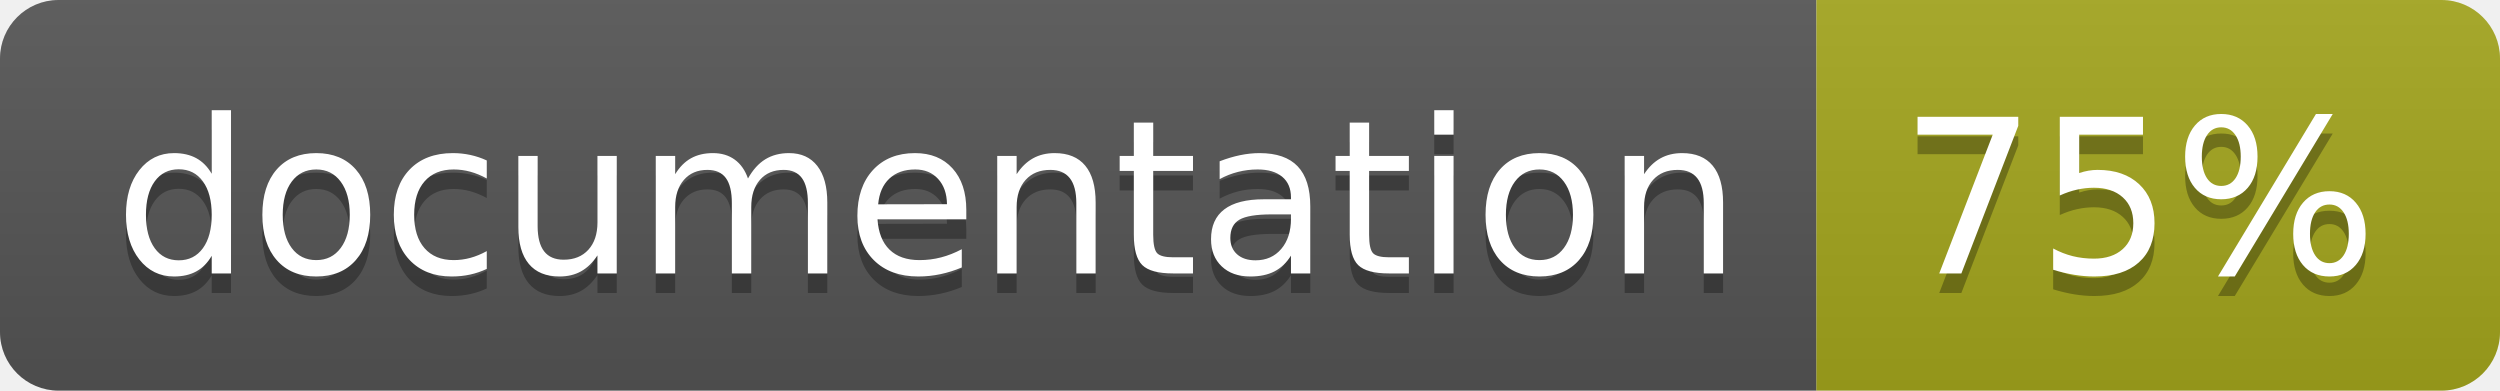
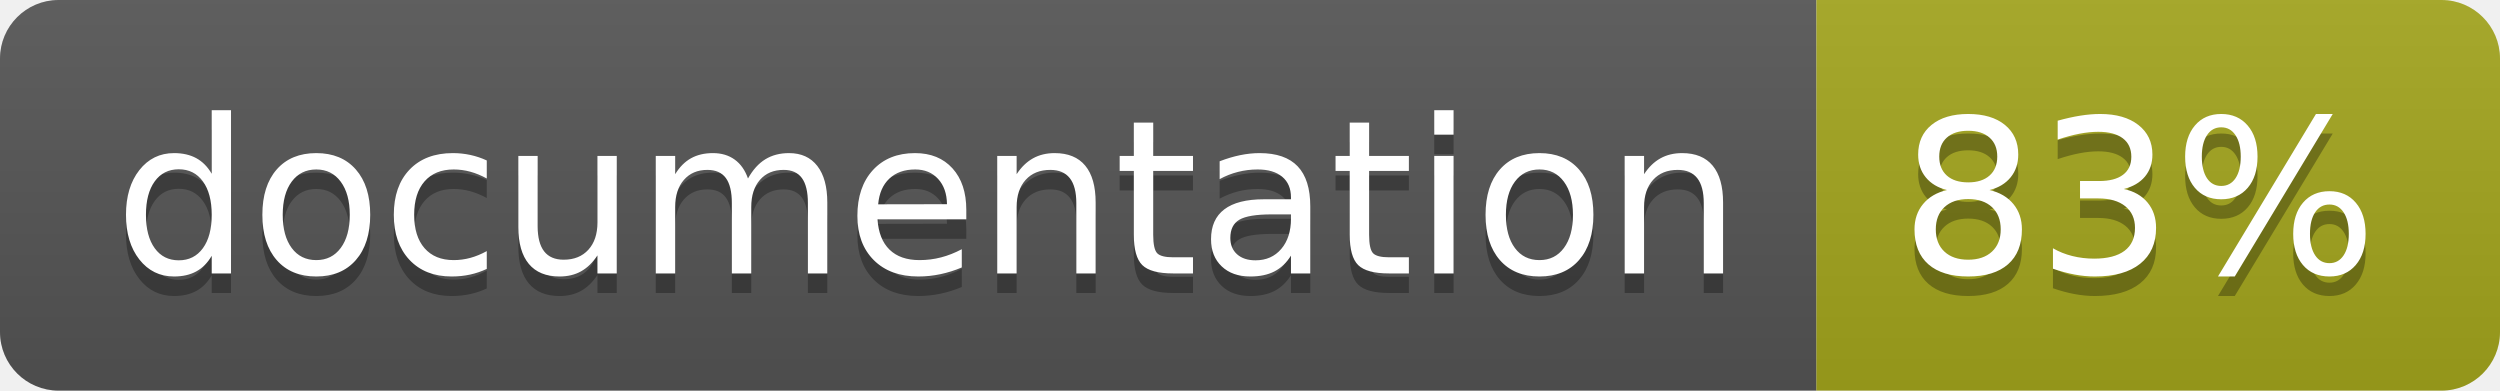
<svg xmlns="http://www.w3.org/2000/svg" width="128" height="20">
  <linearGradient id="b" x2="0" y2="100%">
    <stop offset="0" stop-color="#bbb" stop-opacity=".1" />
    <stop offset="1" stop-opacity=".1" />
  </linearGradient>
  <clipPath id="a">
    <rect width="128" height="20" rx="3" fill="#fff" />
  </clipPath>
  <g clip-path="url(#a)">
    <path fill="#555" d="M0 0h93v20H0z" />
    <path fill="#a4a61d" d="M93 0h35v20H93z" />
    <path fill="url(#b)" d="M0 0h128v20H0z" />
  </g>
  <g fill="#fff" text-anchor="middle" font-family="DejaVu Sans,Verdana,Geneva,sans-serif" font-size="110">
    <text x="475" y="150" fill="#010101" fill-opacity=".3" transform="scale(.1)" textLength="830">
      documentation
    </text>
    <text x="475" y="140" transform="scale(.1)" textLength="830">
      documentation
    </text>
    <text x="1095" y="150" fill="#010101" fill-opacity=".3" transform="scale(.1)" textLength="250">
-       75%
+       83%
    </text>
    <text x="1095" y="140" transform="scale(.1)" textLength="250">
-       75%
+       83%
    </text>
  </g>
</svg>
